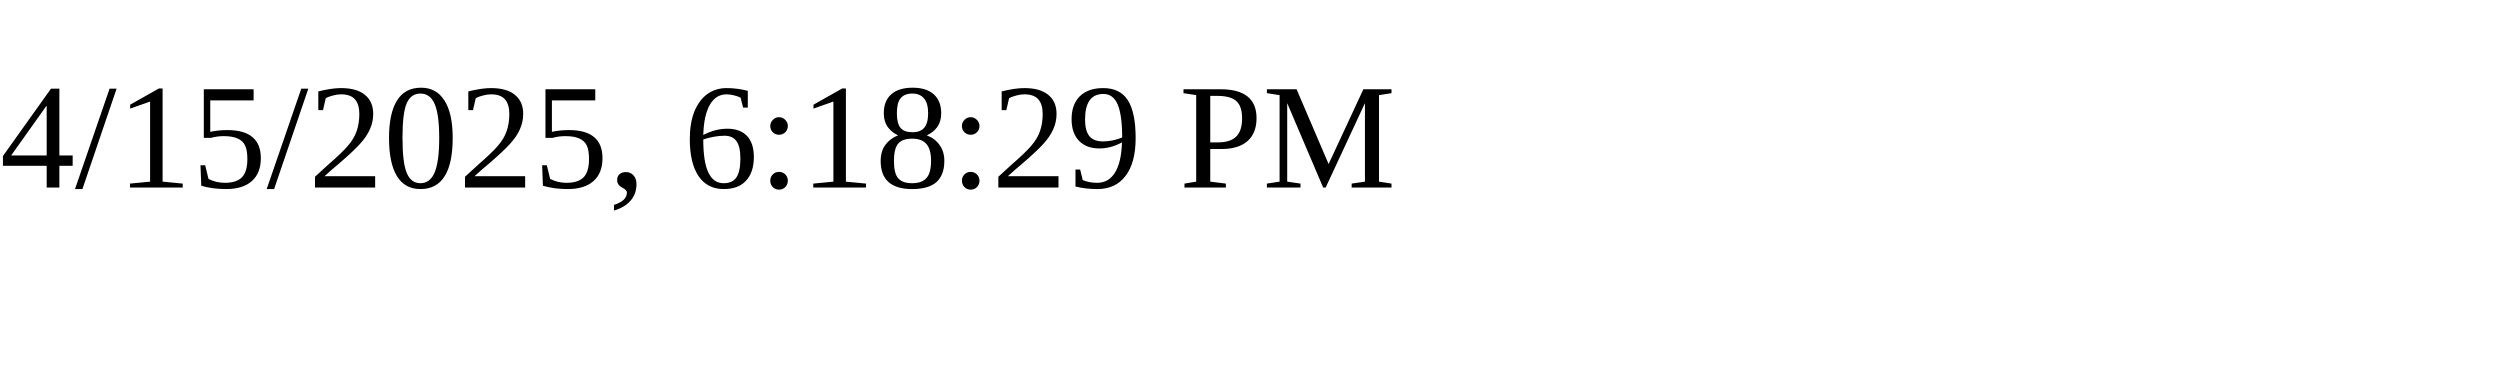
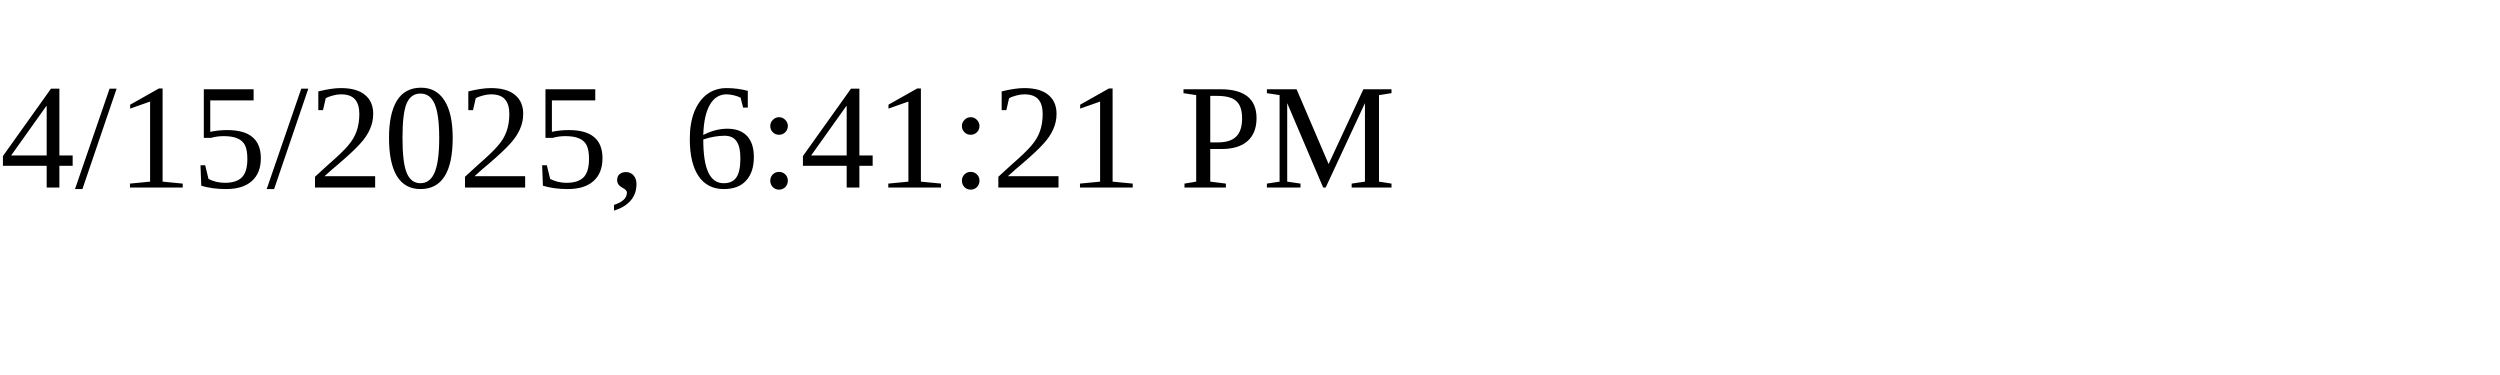
<svg xmlns="http://www.w3.org/2000/svg" height="30" width="200">
-   <text x="0" y="15">4/15/2025, 6:18:29 PM</text>
+   <text x="0" y="15">4/15/2025, 6:41:21 PM</text>
</svg>
